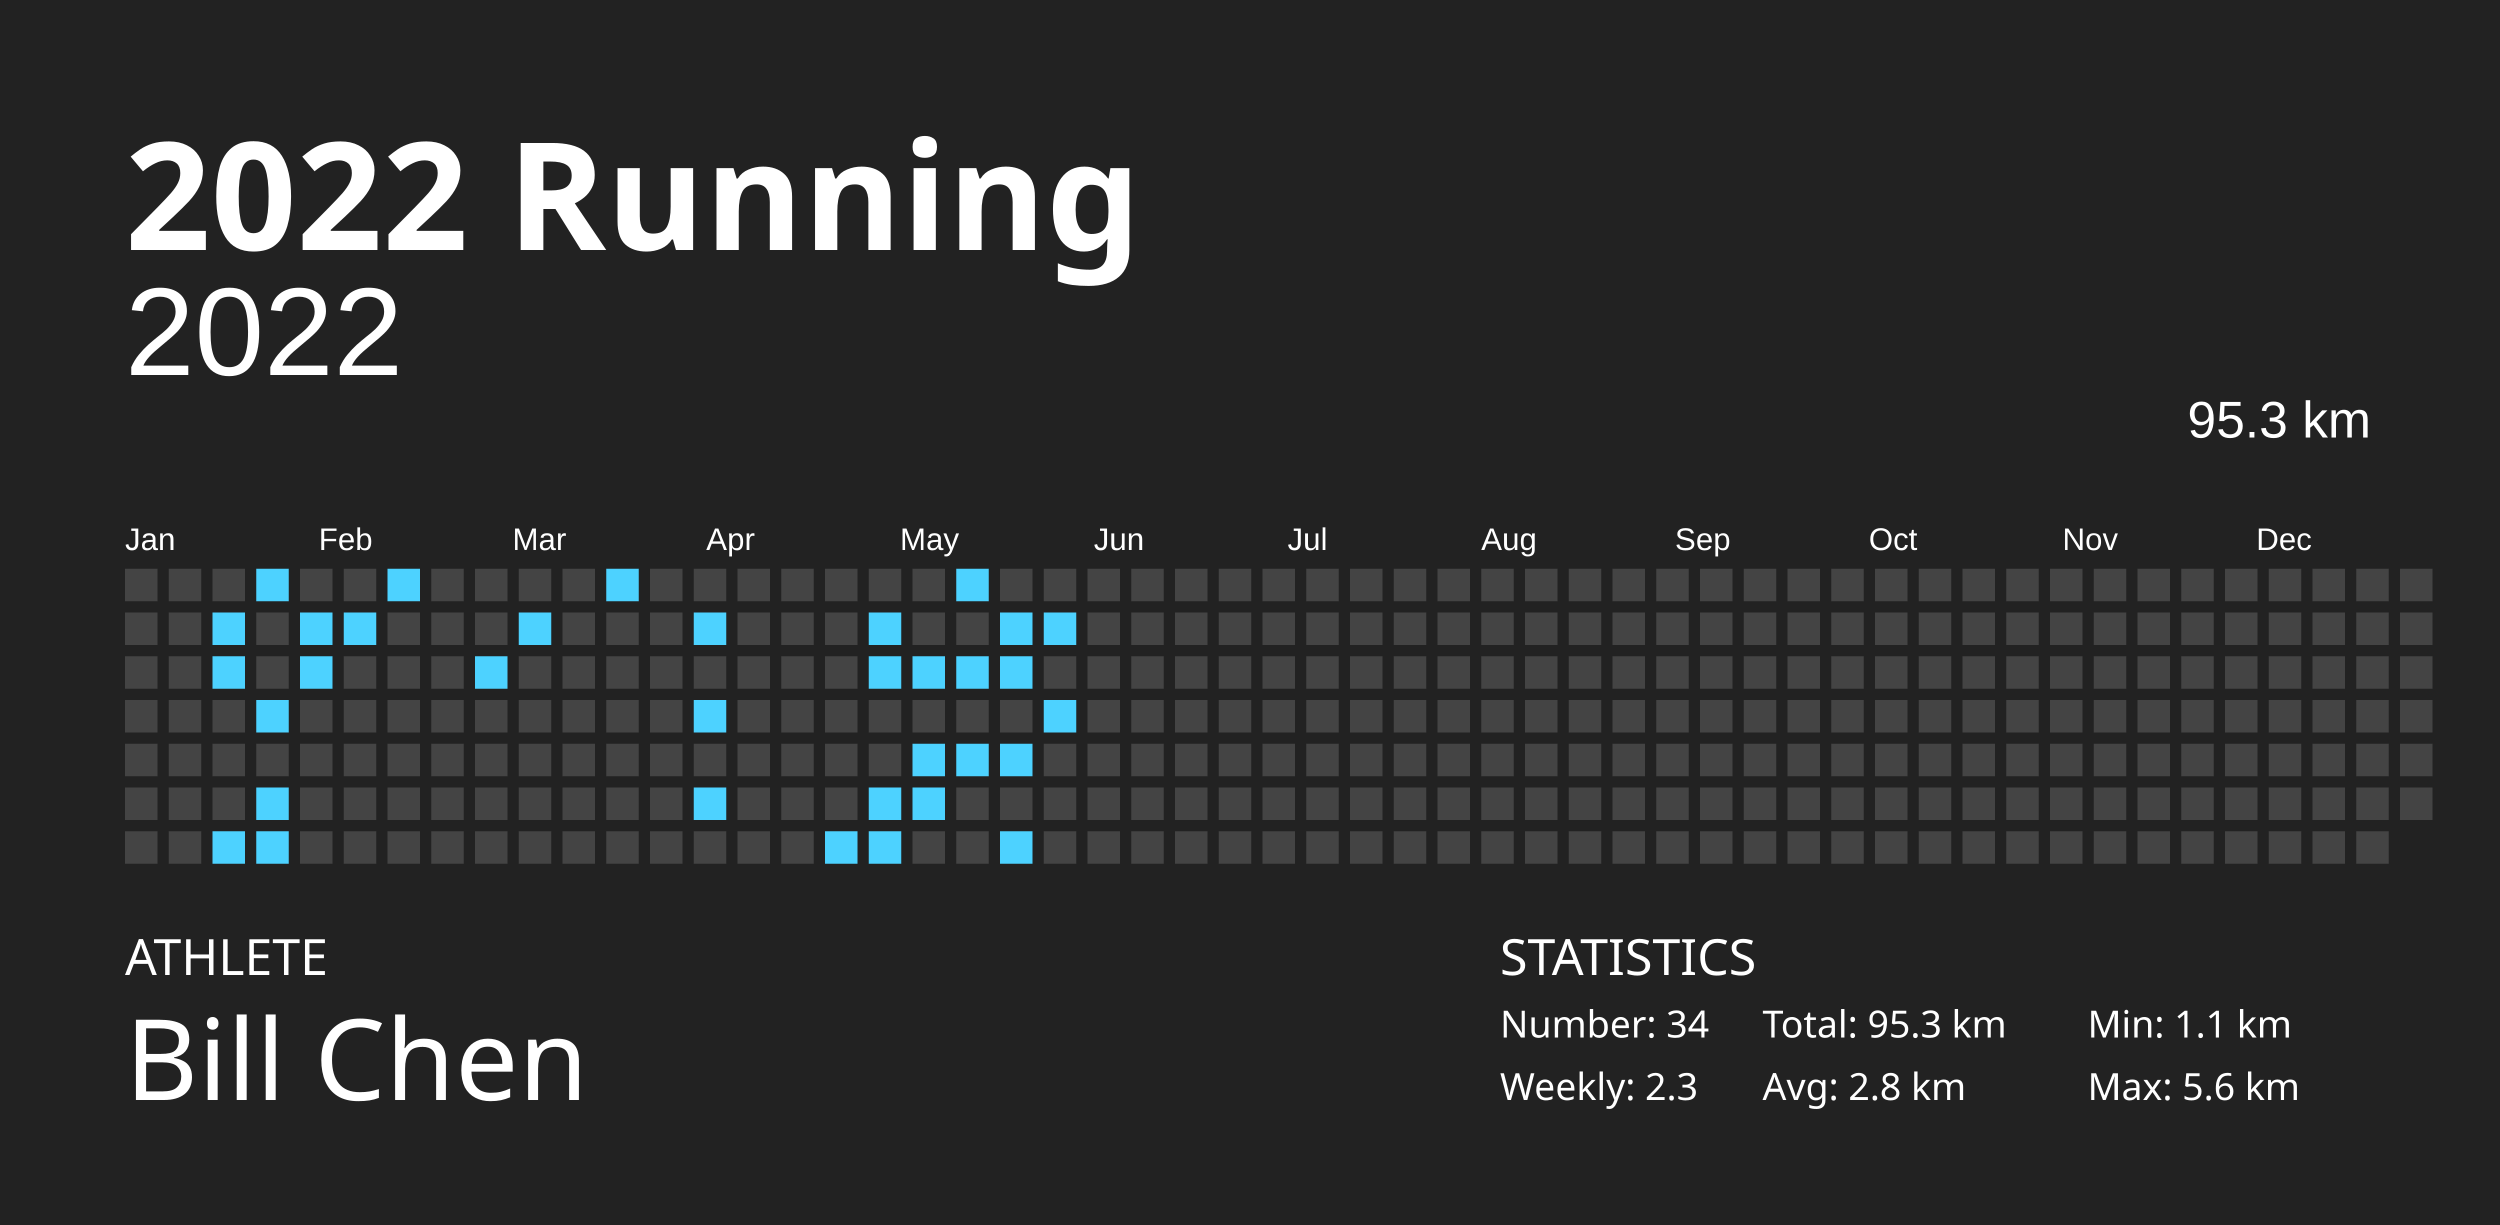
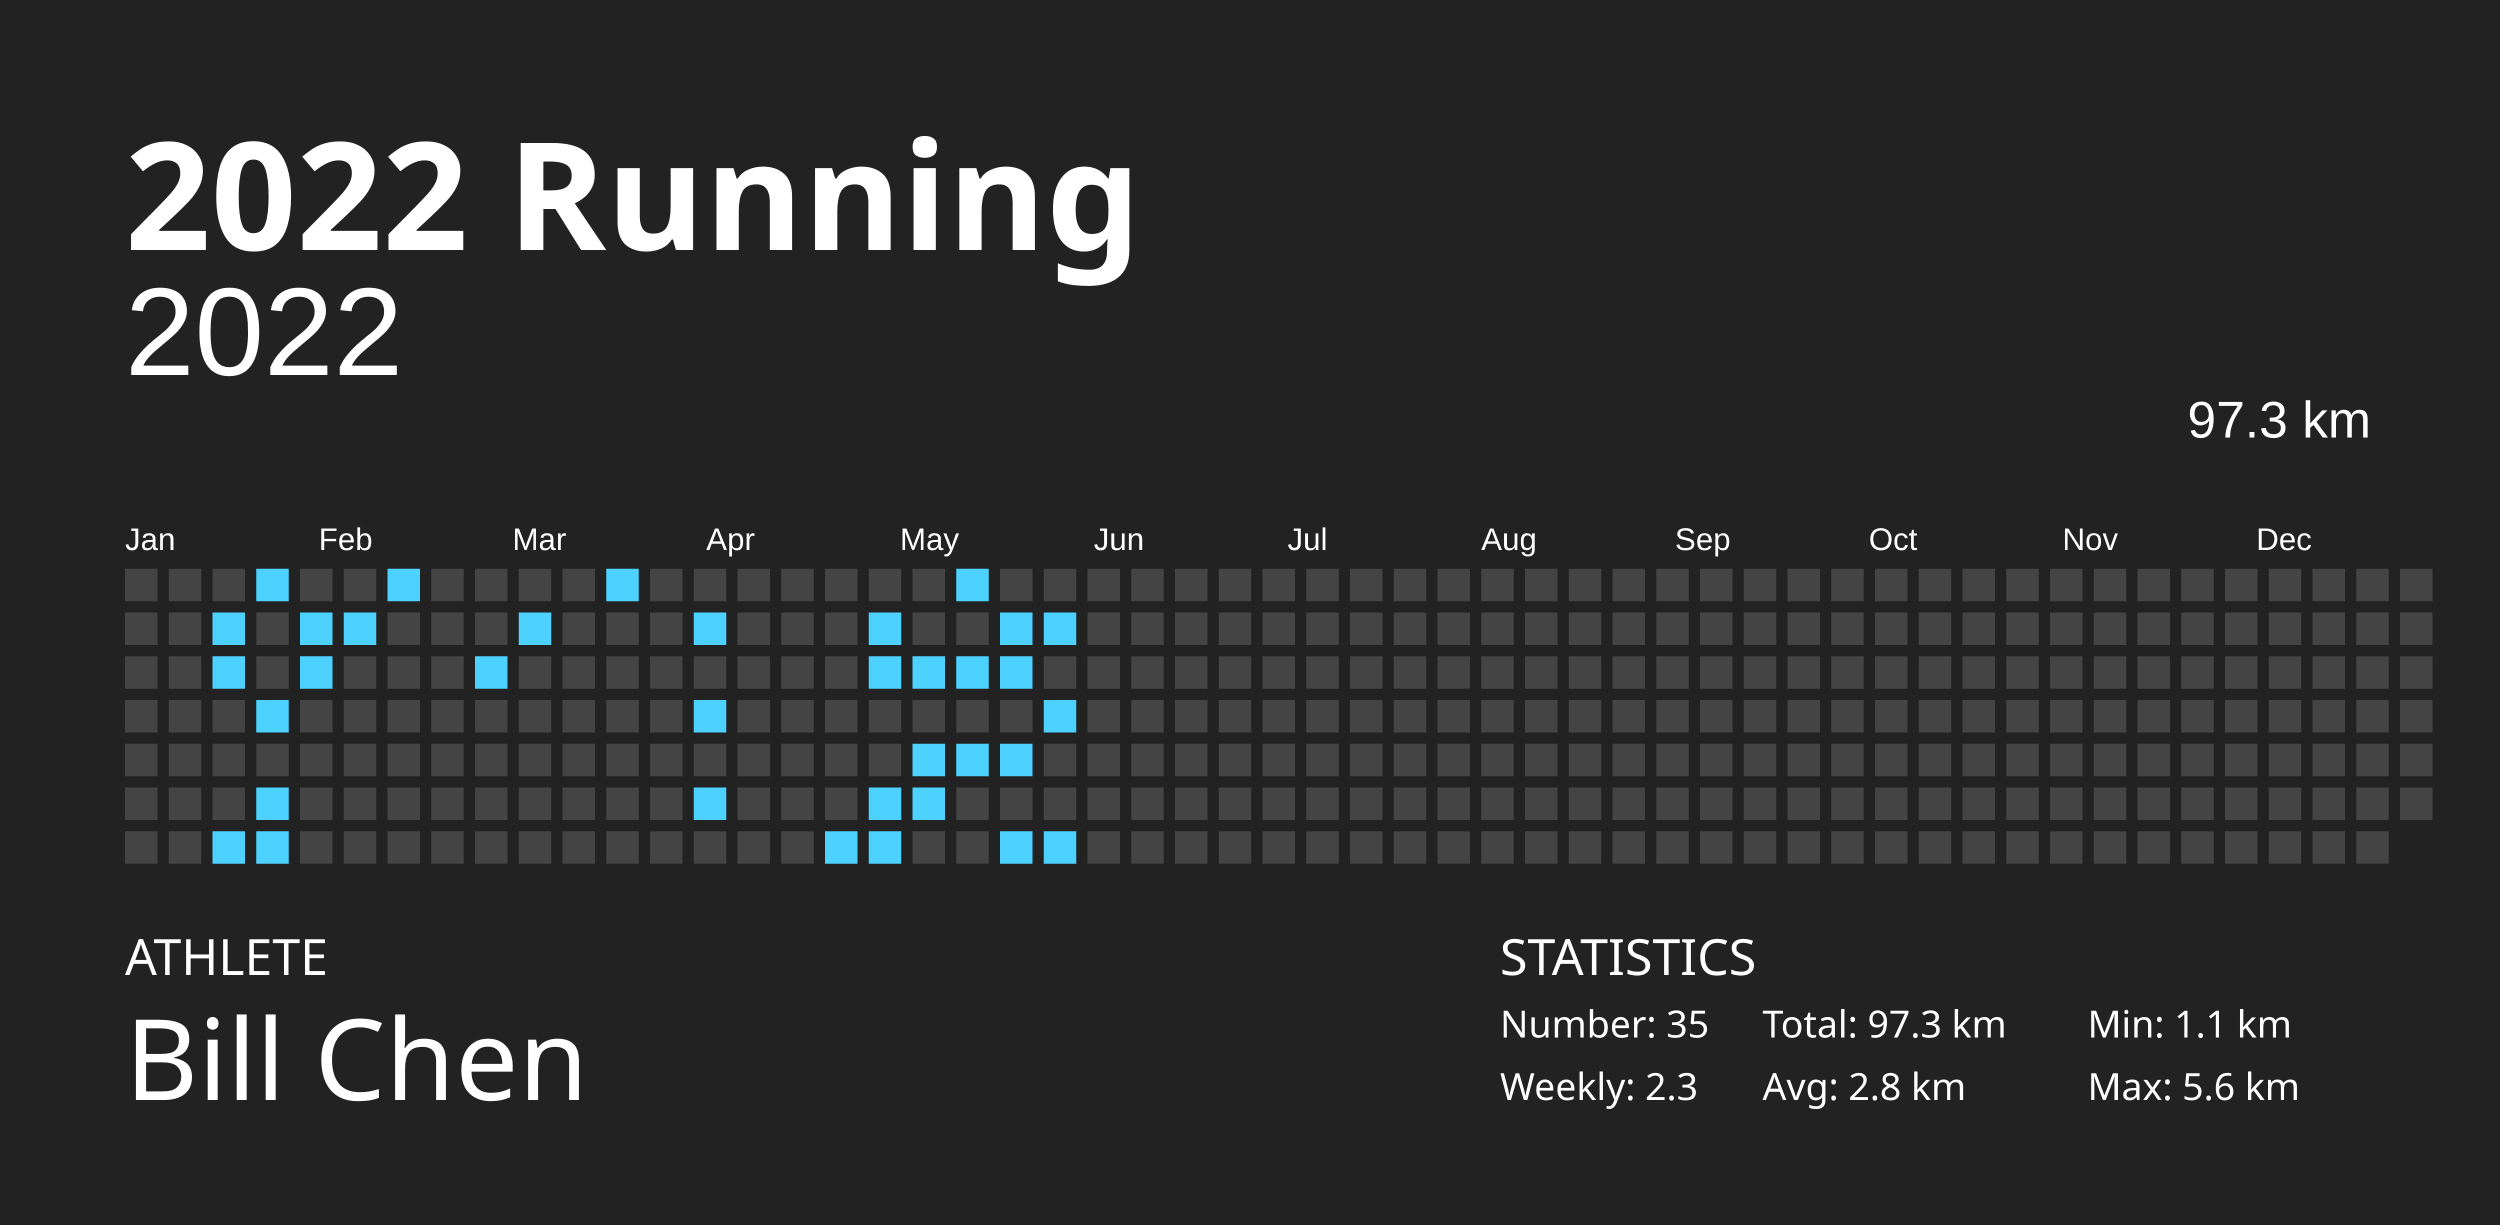
<svg xmlns="http://www.w3.org/2000/svg" baseProfile="full" height="98mm" version="1.1" viewBox="0,0,200,98" width="200mm">
  <defs />
  <rect fill="#222222" height="98" width="200" x="0" y="0" />
  <text fill="#FFFFFF" style="font-size:12px; font-family:Futura; font-weight:bold;" x="10" y="20">2022 Running</text>
  <text fill="#FFFFFF" style="font-size:4px; font-family:Futura" x="10" y="78">ATHLETE</text>
  <text fill="#FFFFFF" style="font-size:9px; font-family:Futura" x="10" y="88">Bill Chen</text>
  <text fill="#FFFFFF" style="font-size:4px; font-family:Futura" x="120" y="78">STATISTICS</text>
-   <text fill="#FFFFFF" style="font-size:3px; font-family:Futura" x="120" y="83">Number: 34</text>
+   <text fill="#FFFFFF" style="font-size:3px; font-family:Futura" x="120" y="83">Number: 35</text>
  <text fill="#FFFFFF" style="font-size:3px; font-family:Futura" x="120" y="88">Weekly: 2.3</text>
-   <text fill="#FFFFFF" style="font-size:3px; font-family:Futura" x="141" y="83">Total: 95.3 km</text>
+   <text fill="#FFFFFF" style="font-size:3px; font-family:Futura" x="141" y="83">Total: 97.3 km</text>
  <text fill="#FFFFFF" style="font-size:3px; font-family:Futura" x="141" y="88">Avg: 2.8 km</text>
  <text fill="#FFFFFF" style="font-size:3px; font-family:Futura" x="167" y="83">Min: 1.1 km</text>
  <text fill="#FFFFFF" style="font-size:3px; font-family:Futura" x="167" y="88">Max: 5.6 km</text>
  <text alignment-baseline="hanging" fill="#FFFFFF" style="font-size:10.0px; font-family:Arial;" x="10" y="30">2022</text>
-   <text alignment-baseline="hanging" fill="#FFFFFF" style="font-size:4.125px; font-family:Arial;" x="175" y="35">95.3 km</text>
+   <text alignment-baseline="hanging" fill="#FFFFFF" style="font-size:4.125px; font-family:Arial;" x="175" y="35">97.3 km</text>
  <text fill="#FFFFFF" style="font-size:2.5px; font-family:Arial" x="10.0" y="44">Jan</text>
  <text fill="#FFFFFF" style="font-size:2.5px; font-family:Arial" x="25.5" y="44">Feb</text>
  <text fill="#FFFFFF" style="font-size:2.5px; font-family:Arial" x="41.0" y="44">Mar</text>
  <text fill="#FFFFFF" style="font-size:2.5px; font-family:Arial" x="56.5" y="44">Apr</text>
  <text fill="#FFFFFF" style="font-size:2.5px; font-family:Arial" x="72.0" y="44">May</text>
  <text fill="#FFFFFF" style="font-size:2.5px; font-family:Arial" x="87.5" y="44">Jun</text>
  <text fill="#FFFFFF" style="font-size:2.5px; font-family:Arial" x="103.0" y="44">Jul</text>
  <text fill="#FFFFFF" style="font-size:2.5px; font-family:Arial" x="118.5" y="44">Aug</text>
  <text fill="#FFFFFF" style="font-size:2.5px; font-family:Arial" x="134.0" y="44">Sep</text>
  <text fill="#FFFFFF" style="font-size:2.5px; font-family:Arial" x="149.5" y="44">Oct</text>
  <text fill="#FFFFFF" style="font-size:2.5px; font-family:Arial" x="165.0" y="44">Nov</text>
  <text fill="#FFFFFF" style="font-size:2.5px; font-family:Arial" x="180.5" y="44">Dec</text>
  <rect fill="#444444" height="2.6" width="2.6" x="10.0" y="45.5" />
  <rect fill="#444444" height="2.6" width="2.6" x="10.0" y="49.0" />
  <rect fill="#444444" height="2.6" width="2.6" x="10.0" y="52.5" />
  <rect fill="#444444" height="2.6" width="2.6" x="10.0" y="56.0" />
  <rect fill="#444444" height="2.6" width="2.6" x="10.0" y="59.5" />
  <rect fill="#444444" height="2.6" width="2.6" x="10.0" y="63.0" />
  <rect fill="#444444" height="2.6" width="2.6" x="10.0" y="66.5" />
  <rect fill="#444444" height="2.6" width="2.6" x="13.5" y="45.5" />
  <rect fill="#444444" height="2.6" width="2.6" x="13.5" y="49.0" />
  <rect fill="#444444" height="2.6" width="2.6" x="13.5" y="52.5" />
  <rect fill="#444444" height="2.6" width="2.6" x="13.5" y="56.0" />
  <rect fill="#444444" height="2.6" width="2.6" x="13.5" y="59.5" />
  <rect fill="#444444" height="2.6" width="2.6" x="13.5" y="63.0" />
  <rect fill="#444444" height="2.6" width="2.6" x="13.5" y="66.5" />
  <rect fill="#444444" height="2.6" width="2.6" x="17.0" y="45.5" />
  <rect fill="#4dd2ff" height="2.6" width="2.6" x="17.0" y="49.0" />
  <rect fill="#4dd2ff" height="2.6" width="2.6" x="17.0" y="52.5" />
  <rect fill="#444444" height="2.6" width="2.6" x="17.0" y="56.0" />
  <rect fill="#444444" height="2.6" width="2.6" x="17.0" y="59.5" />
  <rect fill="#444444" height="2.6" width="2.6" x="17.0" y="63.0" />
  <rect fill="#4dd2ff" height="2.6" width="2.6" x="17.0" y="66.5" />
  <rect fill="#4dd2ff" height="2.6" width="2.6" x="20.5" y="45.5" />
  <rect fill="#444444" height="2.6" width="2.6" x="20.5" y="49.0" />
  <rect fill="#444444" height="2.6" width="2.6" x="20.5" y="52.5" />
  <rect fill="#4dd2ff" height="2.6" width="2.6" x="20.5" y="56.0" />
  <rect fill="#444444" height="2.6" width="2.6" x="20.5" y="59.5" />
  <rect fill="#4dd2ff" height="2.6" width="2.6" x="20.5" y="63.0" />
  <rect fill="#4dd2ff" height="2.6" width="2.6" x="20.5" y="66.5" />
  <rect fill="#444444" height="2.6" width="2.6" x="24.0" y="45.5" />
  <rect fill="#4dd2ff" height="2.6" width="2.6" x="24.0" y="49.0" />
  <rect fill="#4dd2ff" height="2.6" width="2.6" x="24.0" y="52.5" />
  <rect fill="#444444" height="2.6" width="2.6" x="24.0" y="56.0" />
  <rect fill="#444444" height="2.6" width="2.6" x="24.0" y="59.5" />
  <rect fill="#444444" height="2.6" width="2.6" x="24.0" y="63.0" />
  <rect fill="#444444" height="2.6" width="2.6" x="24.0" y="66.5" />
  <rect fill="#444444" height="2.6" width="2.6" x="27.5" y="45.5" />
  <rect fill="#4dd2ff" height="2.6" width="2.6" x="27.5" y="49.0" />
  <rect fill="#444444" height="2.6" width="2.6" x="27.5" y="52.5" />
  <rect fill="#444444" height="2.6" width="2.6" x="27.5" y="56.0" />
  <rect fill="#444444" height="2.6" width="2.6" x="27.5" y="59.5" />
  <rect fill="#444444" height="2.6" width="2.6" x="27.5" y="63.0" />
  <rect fill="#444444" height="2.6" width="2.6" x="27.5" y="66.5" />
  <rect fill="#4dd2ff" height="2.6" width="2.6" x="31.0" y="45.5" />
  <rect fill="#444444" height="2.6" width="2.6" x="31.0" y="49.0" />
  <rect fill="#444444" height="2.6" width="2.6" x="31.0" y="52.5" />
  <rect fill="#444444" height="2.6" width="2.6" x="31.0" y="56.0" />
  <rect fill="#444444" height="2.6" width="2.6" x="31.0" y="59.5" />
  <rect fill="#444444" height="2.6" width="2.6" x="31.0" y="63.0" />
  <rect fill="#444444" height="2.6" width="2.6" x="31.0" y="66.5" />
  <rect fill="#444444" height="2.6" width="2.6" x="34.5" y="45.5" />
  <rect fill="#444444" height="2.6" width="2.6" x="34.5" y="49.0" />
  <rect fill="#444444" height="2.6" width="2.6" x="34.5" y="52.5" />
  <rect fill="#444444" height="2.6" width="2.6" x="34.5" y="56.0" />
  <rect fill="#444444" height="2.6" width="2.6" x="34.5" y="59.5" />
  <rect fill="#444444" height="2.6" width="2.6" x="34.5" y="63.0" />
  <rect fill="#444444" height="2.6" width="2.6" x="34.5" y="66.5" />
  <rect fill="#444444" height="2.6" width="2.6" x="38.0" y="45.5" />
  <rect fill="#444444" height="2.6" width="2.6" x="38.0" y="49.0" />
  <rect fill="#4dd2ff" height="2.6" width="2.6" x="38.0" y="52.5" />
  <rect fill="#444444" height="2.6" width="2.6" x="38.0" y="56.0" />
  <rect fill="#444444" height="2.6" width="2.6" x="38.0" y="59.5" />
  <rect fill="#444444" height="2.6" width="2.6" x="38.0" y="63.0" />
  <rect fill="#444444" height="2.6" width="2.6" x="38.0" y="66.5" />
  <rect fill="#444444" height="2.6" width="2.6" x="41.5" y="45.5" />
  <rect fill="#4dd2ff" height="2.6" width="2.6" x="41.5" y="49.0" />
  <rect fill="#444444" height="2.6" width="2.6" x="41.5" y="52.5" />
  <rect fill="#444444" height="2.6" width="2.6" x="41.5" y="56.0" />
  <rect fill="#444444" height="2.6" width="2.6" x="41.5" y="59.5" />
  <rect fill="#444444" height="2.6" width="2.6" x="41.5" y="63.0" />
  <rect fill="#444444" height="2.6" width="2.6" x="41.5" y="66.5" />
  <rect fill="#444444" height="2.6" width="2.6" x="45.0" y="45.5" />
  <rect fill="#444444" height="2.6" width="2.6" x="45.0" y="49.0" />
  <rect fill="#444444" height="2.6" width="2.6" x="45.0" y="52.5" />
  <rect fill="#444444" height="2.6" width="2.6" x="45.0" y="56.0" />
  <rect fill="#444444" height="2.6" width="2.6" x="45.0" y="59.5" />
  <rect fill="#444444" height="2.6" width="2.6" x="45.0" y="63.0" />
  <rect fill="#444444" height="2.6" width="2.6" x="45.0" y="66.5" />
  <rect fill="#4dd2ff" height="2.6" width="2.6" x="48.5" y="45.5" />
  <rect fill="#444444" height="2.6" width="2.6" x="48.5" y="49.0" />
  <rect fill="#444444" height="2.6" width="2.6" x="48.5" y="52.5" />
  <rect fill="#444444" height="2.6" width="2.6" x="48.5" y="56.0" />
  <rect fill="#444444" height="2.6" width="2.6" x="48.5" y="59.5" />
  <rect fill="#444444" height="2.6" width="2.6" x="48.5" y="63.0" />
  <rect fill="#444444" height="2.6" width="2.6" x="48.5" y="66.5" />
  <rect fill="#444444" height="2.6" width="2.6" x="52.0" y="45.5" />
  <rect fill="#444444" height="2.6" width="2.6" x="52.0" y="49.0" />
  <rect fill="#444444" height="2.6" width="2.6" x="52.0" y="52.5" />
  <rect fill="#444444" height="2.6" width="2.6" x="52.0" y="56.0" />
  <rect fill="#444444" height="2.6" width="2.6" x="52.0" y="59.5" />
  <rect fill="#444444" height="2.6" width="2.6" x="52.0" y="63.0" />
  <rect fill="#444444" height="2.6" width="2.6" x="52.0" y="66.5" />
  <rect fill="#444444" height="2.6" width="2.6" x="55.5" y="45.5" />
  <rect fill="#4dd2ff" height="2.6" width="2.6" x="55.5" y="49.0" />
  <rect fill="#444444" height="2.6" width="2.6" x="55.5" y="52.5" />
  <rect fill="#4dd2ff" height="2.6" width="2.6" x="55.5" y="56.0" />
  <rect fill="#444444" height="2.6" width="2.6" x="55.5" y="59.5" />
  <rect fill="#4dd2ff" height="2.6" width="2.6" x="55.5" y="63.0" />
  <rect fill="#444444" height="2.6" width="2.6" x="55.5" y="66.5" />
  <rect fill="#444444" height="2.6" width="2.6" x="59.0" y="45.5" />
  <rect fill="#444444" height="2.6" width="2.6" x="59.0" y="49.0" />
  <rect fill="#444444" height="2.6" width="2.6" x="59.0" y="52.5" />
  <rect fill="#444444" height="2.6" width="2.6" x="59.0" y="56.0" />
  <rect fill="#444444" height="2.6" width="2.6" x="59.0" y="59.5" />
  <rect fill="#444444" height="2.6" width="2.6" x="59.0" y="63.0" />
  <rect fill="#444444" height="2.6" width="2.6" x="59.0" y="66.5" />
  <rect fill="#444444" height="2.6" width="2.6" x="62.5" y="45.5" />
  <rect fill="#444444" height="2.6" width="2.6" x="62.5" y="49.0" />
  <rect fill="#444444" height="2.6" width="2.6" x="62.5" y="52.5" />
  <rect fill="#444444" height="2.6" width="2.6" x="62.5" y="56.0" />
  <rect fill="#444444" height="2.6" width="2.6" x="62.5" y="59.5" />
  <rect fill="#444444" height="2.6" width="2.6" x="62.5" y="63.0" />
  <rect fill="#444444" height="2.6" width="2.6" x="62.5" y="66.5" />
  <rect fill="#444444" height="2.6" width="2.6" x="66.0" y="45.5" />
  <rect fill="#444444" height="2.6" width="2.6" x="66.0" y="49.0" />
  <rect fill="#444444" height="2.6" width="2.6" x="66.0" y="52.5" />
  <rect fill="#444444" height="2.6" width="2.6" x="66.0" y="56.0" />
  <rect fill="#444444" height="2.6" width="2.6" x="66.0" y="59.5" />
  <rect fill="#444444" height="2.6" width="2.6" x="66.0" y="63.0" />
  <rect fill="#4dd2ff" height="2.6" width="2.6" x="66.0" y="66.5" />
  <rect fill="#444444" height="2.6" width="2.6" x="69.5" y="45.5" />
  <rect fill="#4dd2ff" height="2.6" width="2.6" x="69.5" y="49.0" />
  <rect fill="#4dd2ff" height="2.6" width="2.6" x="69.5" y="52.5" />
  <rect fill="#444444" height="2.6" width="2.6" x="69.5" y="56.0" />
  <rect fill="#444444" height="2.6" width="2.6" x="69.5" y="59.5" />
  <rect fill="#4dd2ff" height="2.6" width="2.6" x="69.5" y="63.0" />
  <rect fill="#4dd2ff" height="2.6" width="2.6" x="69.5" y="66.5" />
  <rect fill="#444444" height="2.6" width="2.6" x="73.0" y="45.5" />
  <rect fill="#444444" height="2.6" width="2.6" x="73.0" y="49.0" />
  <rect fill="#4dd2ff" height="2.6" width="2.6" x="73.0" y="52.5" />
  <rect fill="#444444" height="2.6" width="2.6" x="73.0" y="56.0" />
  <rect fill="#4dd2ff" height="2.6" width="2.6" x="73.0" y="59.5" />
  <rect fill="#4dd2ff" height="2.6" width="2.6" x="73.0" y="63.0" />
  <rect fill="#444444" height="2.6" width="2.6" x="73.0" y="66.5" />
  <rect fill="#4dd2ff" height="2.6" width="2.6" x="76.5" y="45.5" />
  <rect fill="#444444" height="2.6" width="2.6" x="76.5" y="49.0" />
  <rect fill="#4dd2ff" height="2.6" width="2.6" x="76.5" y="52.5" />
  <rect fill="#444444" height="2.6" width="2.6" x="76.5" y="56.0" />
  <rect fill="#4dd2ff" height="2.6" width="2.6" x="76.5" y="59.5" />
  <rect fill="#444444" height="2.6" width="2.6" x="76.5" y="63.0" />
  <rect fill="#444444" height="2.6" width="2.6" x="76.5" y="66.5" />
  <rect fill="#444444" height="2.6" width="2.6" x="80.0" y="45.5" />
  <rect fill="#4dd2ff" height="2.6" width="2.6" x="80.0" y="49.0" />
  <rect fill="#4dd2ff" height="2.6" width="2.6" x="80.0" y="52.5" />
  <rect fill="#444444" height="2.6" width="2.6" x="80.0" y="56.0" />
  <rect fill="#4dd2ff" height="2.6" width="2.6" x="80.0" y="59.5" />
  <rect fill="#444444" height="2.6" width="2.6" x="80.0" y="63.0" />
  <rect fill="#4dd2ff" height="2.6" width="2.6" x="80.0" y="66.5" />
  <rect fill="#444444" height="2.6" width="2.6" x="83.5" y="45.5" />
  <rect fill="#4dd2ff" height="2.6" width="2.6" x="83.5" y="49.0" />
  <rect fill="#444444" height="2.6" width="2.6" x="83.5" y="52.5" />
  <rect fill="#4dd2ff" height="2.6" width="2.6" x="83.5" y="56.0" />
  <rect fill="#444444" height="2.6" width="2.6" x="83.5" y="59.5" />
  <rect fill="#444444" height="2.6" width="2.6" x="83.5" y="63.0" />
-   <rect fill="#444444" height="2.6" width="2.6" x="83.5" y="66.5" />
+   <rect fill="#4dd2ff" height="2.6" width="2.6" x="83.5" y="66.5" />
  <rect fill="#444444" height="2.6" width="2.6" x="87.0" y="45.5" />
  <rect fill="#444444" height="2.6" width="2.6" x="87.0" y="49.0" />
  <rect fill="#444444" height="2.6" width="2.6" x="87.0" y="52.5" />
  <rect fill="#444444" height="2.6" width="2.6" x="87.0" y="56.0" />
  <rect fill="#444444" height="2.6" width="2.6" x="87.0" y="59.5" />
  <rect fill="#444444" height="2.6" width="2.6" x="87.0" y="63.0" />
  <rect fill="#444444" height="2.6" width="2.6" x="87.0" y="66.5" />
  <rect fill="#444444" height="2.6" width="2.6" x="90.5" y="45.5" />
  <rect fill="#444444" height="2.6" width="2.6" x="90.5" y="49.0" />
  <rect fill="#444444" height="2.6" width="2.6" x="90.5" y="52.5" />
  <rect fill="#444444" height="2.6" width="2.6" x="90.5" y="56.0" />
  <rect fill="#444444" height="2.6" width="2.6" x="90.5" y="59.5" />
  <rect fill="#444444" height="2.6" width="2.6" x="90.5" y="63.0" />
  <rect fill="#444444" height="2.6" width="2.6" x="90.5" y="66.5" />
  <rect fill="#444444" height="2.6" width="2.6" x="94.0" y="45.5" />
  <rect fill="#444444" height="2.6" width="2.6" x="94.0" y="49.0" />
  <rect fill="#444444" height="2.6" width="2.6" x="94.0" y="52.5" />
  <rect fill="#444444" height="2.6" width="2.6" x="94.0" y="56.0" />
  <rect fill="#444444" height="2.6" width="2.6" x="94.0" y="59.5" />
  <rect fill="#444444" height="2.6" width="2.6" x="94.0" y="63.0" />
  <rect fill="#444444" height="2.6" width="2.6" x="94.0" y="66.5" />
  <rect fill="#444444" height="2.6" width="2.6" x="97.5" y="45.5" />
  <rect fill="#444444" height="2.6" width="2.6" x="97.5" y="49.0" />
  <rect fill="#444444" height="2.6" width="2.6" x="97.5" y="52.5" />
  <rect fill="#444444" height="2.6" width="2.6" x="97.5" y="56.0" />
  <rect fill="#444444" height="2.6" width="2.6" x="97.5" y="59.5" />
  <rect fill="#444444" height="2.6" width="2.6" x="97.5" y="63.0" />
  <rect fill="#444444" height="2.6" width="2.6" x="97.5" y="66.5" />
  <rect fill="#444444" height="2.6" width="2.6" x="101.0" y="45.5" />
  <rect fill="#444444" height="2.6" width="2.6" x="101.0" y="49.0" />
  <rect fill="#444444" height="2.6" width="2.6" x="101.0" y="52.5" />
  <rect fill="#444444" height="2.6" width="2.6" x="101.0" y="56.0" />
  <rect fill="#444444" height="2.6" width="2.6" x="101.0" y="59.5" />
  <rect fill="#444444" height="2.6" width="2.6" x="101.0" y="63.0" />
  <rect fill="#444444" height="2.6" width="2.6" x="101.0" y="66.5" />
  <rect fill="#444444" height="2.6" width="2.6" x="104.5" y="45.5" />
  <rect fill="#444444" height="2.6" width="2.6" x="104.5" y="49.0" />
  <rect fill="#444444" height="2.6" width="2.6" x="104.5" y="52.5" />
  <rect fill="#444444" height="2.6" width="2.6" x="104.5" y="56.0" />
  <rect fill="#444444" height="2.6" width="2.6" x="104.5" y="59.5" />
  <rect fill="#444444" height="2.6" width="2.6" x="104.5" y="63.0" />
  <rect fill="#444444" height="2.6" width="2.6" x="104.5" y="66.5" />
  <rect fill="#444444" height="2.6" width="2.6" x="108.0" y="45.5" />
  <rect fill="#444444" height="2.6" width="2.6" x="108.0" y="49.0" />
  <rect fill="#444444" height="2.6" width="2.6" x="108.0" y="52.5" />
  <rect fill="#444444" height="2.6" width="2.6" x="108.0" y="56.0" />
  <rect fill="#444444" height="2.6" width="2.6" x="108.0" y="59.5" />
  <rect fill="#444444" height="2.6" width="2.6" x="108.0" y="63.0" />
  <rect fill="#444444" height="2.6" width="2.6" x="108.0" y="66.5" />
  <rect fill="#444444" height="2.6" width="2.6" x="111.5" y="45.5" />
  <rect fill="#444444" height="2.6" width="2.6" x="111.5" y="49.0" />
  <rect fill="#444444" height="2.6" width="2.6" x="111.5" y="52.5" />
  <rect fill="#444444" height="2.6" width="2.6" x="111.5" y="56.0" />
  <rect fill="#444444" height="2.6" width="2.6" x="111.5" y="59.5" />
  <rect fill="#444444" height="2.6" width="2.6" x="111.5" y="63.0" />
  <rect fill="#444444" height="2.6" width="2.6" x="111.5" y="66.5" />
  <rect fill="#444444" height="2.6" width="2.6" x="115.0" y="45.5" />
  <rect fill="#444444" height="2.6" width="2.6" x="115.0" y="49.0" />
  <rect fill="#444444" height="2.6" width="2.6" x="115.0" y="52.5" />
  <rect fill="#444444" height="2.6" width="2.6" x="115.0" y="56.0" />
  <rect fill="#444444" height="2.6" width="2.6" x="115.0" y="59.5" />
  <rect fill="#444444" height="2.6" width="2.6" x="115.0" y="63.0" />
  <rect fill="#444444" height="2.6" width="2.6" x="115.0" y="66.5" />
  <rect fill="#444444" height="2.6" width="2.6" x="118.5" y="45.5" />
  <rect fill="#444444" height="2.6" width="2.6" x="118.5" y="49.0" />
  <rect fill="#444444" height="2.6" width="2.6" x="118.5" y="52.5" />
  <rect fill="#444444" height="2.6" width="2.6" x="118.5" y="56.0" />
  <rect fill="#444444" height="2.6" width="2.6" x="118.5" y="59.5" />
  <rect fill="#444444" height="2.6" width="2.6" x="118.5" y="63.0" />
  <rect fill="#444444" height="2.6" width="2.6" x="118.5" y="66.5" />
  <rect fill="#444444" height="2.6" width="2.6" x="122.0" y="45.5" />
  <rect fill="#444444" height="2.6" width="2.6" x="122.0" y="49.0" />
  <rect fill="#444444" height="2.6" width="2.6" x="122.0" y="52.5" />
  <rect fill="#444444" height="2.6" width="2.6" x="122.0" y="56.0" />
  <rect fill="#444444" height="2.6" width="2.6" x="122.0" y="59.5" />
  <rect fill="#444444" height="2.6" width="2.6" x="122.0" y="63.0" />
  <rect fill="#444444" height="2.6" width="2.6" x="122.0" y="66.5" />
  <rect fill="#444444" height="2.6" width="2.6" x="125.5" y="45.5" />
  <rect fill="#444444" height="2.6" width="2.6" x="125.5" y="49.0" />
  <rect fill="#444444" height="2.6" width="2.6" x="125.5" y="52.5" />
  <rect fill="#444444" height="2.6" width="2.6" x="125.5" y="56.0" />
  <rect fill="#444444" height="2.6" width="2.6" x="125.5" y="59.5" />
  <rect fill="#444444" height="2.6" width="2.6" x="125.5" y="63.0" />
  <rect fill="#444444" height="2.6" width="2.6" x="125.5" y="66.5" />
  <rect fill="#444444" height="2.6" width="2.6" x="129.0" y="45.5" />
  <rect fill="#444444" height="2.6" width="2.6" x="129.0" y="49.0" />
  <rect fill="#444444" height="2.6" width="2.6" x="129.0" y="52.5" />
  <rect fill="#444444" height="2.6" width="2.6" x="129.0" y="56.0" />
  <rect fill="#444444" height="2.6" width="2.6" x="129.0" y="59.5" />
  <rect fill="#444444" height="2.6" width="2.6" x="129.0" y="63.0" />
  <rect fill="#444444" height="2.6" width="2.6" x="129.0" y="66.5" />
  <rect fill="#444444" height="2.6" width="2.6" x="132.5" y="45.5" />
  <rect fill="#444444" height="2.6" width="2.6" x="132.5" y="49.0" />
  <rect fill="#444444" height="2.6" width="2.6" x="132.5" y="52.5" />
  <rect fill="#444444" height="2.6" width="2.6" x="132.5" y="56.0" />
  <rect fill="#444444" height="2.6" width="2.6" x="132.5" y="59.5" />
  <rect fill="#444444" height="2.6" width="2.6" x="132.5" y="63.0" />
  <rect fill="#444444" height="2.6" width="2.6" x="132.5" y="66.5" />
  <rect fill="#444444" height="2.6" width="2.6" x="136.0" y="45.5" />
  <rect fill="#444444" height="2.6" width="2.6" x="136.0" y="49.0" />
  <rect fill="#444444" height="2.6" width="2.6" x="136.0" y="52.5" />
  <rect fill="#444444" height="2.6" width="2.6" x="136.0" y="56.0" />
  <rect fill="#444444" height="2.6" width="2.6" x="136.0" y="59.5" />
  <rect fill="#444444" height="2.6" width="2.6" x="136.0" y="63.0" />
  <rect fill="#444444" height="2.6" width="2.6" x="136.0" y="66.5" />
  <rect fill="#444444" height="2.6" width="2.6" x="139.5" y="45.5" />
  <rect fill="#444444" height="2.6" width="2.6" x="139.5" y="49.0" />
  <rect fill="#444444" height="2.6" width="2.6" x="139.5" y="52.5" />
  <rect fill="#444444" height="2.6" width="2.6" x="139.5" y="56.0" />
  <rect fill="#444444" height="2.6" width="2.6" x="139.5" y="59.5" />
  <rect fill="#444444" height="2.6" width="2.6" x="139.5" y="63.0" />
  <rect fill="#444444" height="2.6" width="2.6" x="139.5" y="66.5" />
  <rect fill="#444444" height="2.6" width="2.6" x="143.0" y="45.5" />
  <rect fill="#444444" height="2.6" width="2.6" x="143.0" y="49.0" />
  <rect fill="#444444" height="2.6" width="2.6" x="143.0" y="52.5" />
  <rect fill="#444444" height="2.6" width="2.6" x="143.0" y="56.0" />
  <rect fill="#444444" height="2.6" width="2.6" x="143.0" y="59.5" />
  <rect fill="#444444" height="2.6" width="2.6" x="143.0" y="63.0" />
  <rect fill="#444444" height="2.6" width="2.6" x="143.0" y="66.5" />
  <rect fill="#444444" height="2.6" width="2.6" x="146.5" y="45.5" />
  <rect fill="#444444" height="2.6" width="2.6" x="146.5" y="49.0" />
  <rect fill="#444444" height="2.6" width="2.6" x="146.5" y="52.5" />
  <rect fill="#444444" height="2.6" width="2.6" x="146.5" y="56.0" />
  <rect fill="#444444" height="2.6" width="2.6" x="146.5" y="59.5" />
  <rect fill="#444444" height="2.6" width="2.6" x="146.5" y="63.0" />
  <rect fill="#444444" height="2.6" width="2.6" x="146.5" y="66.5" />
  <rect fill="#444444" height="2.6" width="2.6" x="150.0" y="45.5" />
  <rect fill="#444444" height="2.6" width="2.6" x="150.0" y="49.0" />
  <rect fill="#444444" height="2.6" width="2.6" x="150.0" y="52.5" />
  <rect fill="#444444" height="2.6" width="2.6" x="150.0" y="56.0" />
  <rect fill="#444444" height="2.6" width="2.6" x="150.0" y="59.5" />
  <rect fill="#444444" height="2.6" width="2.6" x="150.0" y="63.0" />
  <rect fill="#444444" height="2.6" width="2.6" x="150.0" y="66.5" />
  <rect fill="#444444" height="2.6" width="2.6" x="153.5" y="45.5" />
  <rect fill="#444444" height="2.6" width="2.6" x="153.5" y="49.0" />
  <rect fill="#444444" height="2.6" width="2.6" x="153.5" y="52.5" />
  <rect fill="#444444" height="2.6" width="2.6" x="153.5" y="56.0" />
  <rect fill="#444444" height="2.6" width="2.6" x="153.5" y="59.5" />
  <rect fill="#444444" height="2.6" width="2.6" x="153.5" y="63.0" />
  <rect fill="#444444" height="2.6" width="2.6" x="153.5" y="66.5" />
  <rect fill="#444444" height="2.6" width="2.6" x="157.0" y="45.5" />
  <rect fill="#444444" height="2.6" width="2.6" x="157.0" y="49.0" />
  <rect fill="#444444" height="2.6" width="2.6" x="157.0" y="52.5" />
  <rect fill="#444444" height="2.6" width="2.6" x="157.0" y="56.0" />
  <rect fill="#444444" height="2.6" width="2.6" x="157.0" y="59.5" />
  <rect fill="#444444" height="2.6" width="2.6" x="157.0" y="63.0" />
  <rect fill="#444444" height="2.6" width="2.6" x="157.0" y="66.5" />
  <rect fill="#444444" height="2.6" width="2.6" x="160.5" y="45.5" />
  <rect fill="#444444" height="2.6" width="2.6" x="160.5" y="49.0" />
  <rect fill="#444444" height="2.6" width="2.6" x="160.5" y="52.5" />
  <rect fill="#444444" height="2.6" width="2.6" x="160.5" y="56.0" />
  <rect fill="#444444" height="2.6" width="2.6" x="160.5" y="59.5" />
  <rect fill="#444444" height="2.6" width="2.6" x="160.5" y="63.0" />
  <rect fill="#444444" height="2.6" width="2.6" x="160.5" y="66.5" />
  <rect fill="#444444" height="2.6" width="2.6" x="164.0" y="45.5" />
  <rect fill="#444444" height="2.6" width="2.6" x="164.0" y="49.0" />
  <rect fill="#444444" height="2.6" width="2.6" x="164.0" y="52.5" />
  <rect fill="#444444" height="2.6" width="2.6" x="164.0" y="56.0" />
  <rect fill="#444444" height="2.6" width="2.6" x="164.0" y="59.5" />
  <rect fill="#444444" height="2.6" width="2.6" x="164.0" y="63.0" />
  <rect fill="#444444" height="2.6" width="2.6" x="164.0" y="66.5" />
  <rect fill="#444444" height="2.6" width="2.6" x="167.5" y="45.5" />
  <rect fill="#444444" height="2.6" width="2.6" x="167.5" y="49.0" />
  <rect fill="#444444" height="2.6" width="2.6" x="167.5" y="52.5" />
  <rect fill="#444444" height="2.6" width="2.6" x="167.5" y="56.0" />
  <rect fill="#444444" height="2.6" width="2.6" x="167.5" y="59.5" />
  <rect fill="#444444" height="2.6" width="2.6" x="167.5" y="63.0" />
  <rect fill="#444444" height="2.6" width="2.6" x="167.5" y="66.5" />
  <rect fill="#444444" height="2.6" width="2.6" x="171.0" y="45.5" />
  <rect fill="#444444" height="2.6" width="2.6" x="171.0" y="49.0" />
  <rect fill="#444444" height="2.6" width="2.6" x="171.0" y="52.5" />
  <rect fill="#444444" height="2.6" width="2.6" x="171.0" y="56.0" />
  <rect fill="#444444" height="2.6" width="2.6" x="171.0" y="59.5" />
  <rect fill="#444444" height="2.6" width="2.6" x="171.0" y="63.0" />
  <rect fill="#444444" height="2.6" width="2.6" x="171.0" y="66.5" />
  <rect fill="#444444" height="2.6" width="2.6" x="174.5" y="45.5" />
  <rect fill="#444444" height="2.6" width="2.6" x="174.5" y="49.0" />
  <rect fill="#444444" height="2.6" width="2.6" x="174.5" y="52.5" />
  <rect fill="#444444" height="2.6" width="2.6" x="174.5" y="56.0" />
  <rect fill="#444444" height="2.6" width="2.6" x="174.5" y="59.5" />
  <rect fill="#444444" height="2.6" width="2.6" x="174.5" y="63.0" />
  <rect fill="#444444" height="2.6" width="2.6" x="174.5" y="66.5" />
  <rect fill="#444444" height="2.6" width="2.6" x="178.0" y="45.5" />
  <rect fill="#444444" height="2.6" width="2.6" x="178.0" y="49.0" />
  <rect fill="#444444" height="2.6" width="2.6" x="178.0" y="52.5" />
  <rect fill="#444444" height="2.6" width="2.6" x="178.0" y="56.0" />
  <rect fill="#444444" height="2.6" width="2.6" x="178.0" y="59.5" />
  <rect fill="#444444" height="2.6" width="2.6" x="178.0" y="63.0" />
  <rect fill="#444444" height="2.6" width="2.6" x="178.0" y="66.5" />
  <rect fill="#444444" height="2.6" width="2.6" x="181.5" y="45.5" />
  <rect fill="#444444" height="2.6" width="2.6" x="181.5" y="49.0" />
  <rect fill="#444444" height="2.6" width="2.6" x="181.5" y="52.5" />
  <rect fill="#444444" height="2.6" width="2.6" x="181.5" y="56.0" />
  <rect fill="#444444" height="2.6" width="2.6" x="181.5" y="59.5" />
  <rect fill="#444444" height="2.6" width="2.6" x="181.5" y="63.0" />
  <rect fill="#444444" height="2.6" width="2.6" x="181.5" y="66.5" />
  <rect fill="#444444" height="2.6" width="2.6" x="185.0" y="45.5" />
  <rect fill="#444444" height="2.6" width="2.6" x="185.0" y="49.0" />
  <rect fill="#444444" height="2.6" width="2.6" x="185.0" y="52.5" />
  <rect fill="#444444" height="2.6" width="2.6" x="185.0" y="56.0" />
  <rect fill="#444444" height="2.6" width="2.6" x="185.0" y="59.5" />
  <rect fill="#444444" height="2.6" width="2.6" x="185.0" y="63.0" />
  <rect fill="#444444" height="2.6" width="2.6" x="185.0" y="66.5" />
  <rect fill="#444444" height="2.6" width="2.6" x="188.5" y="45.5" />
  <rect fill="#444444" height="2.6" width="2.6" x="188.5" y="49.0" />
  <rect fill="#444444" height="2.6" width="2.6" x="188.5" y="52.5" />
  <rect fill="#444444" height="2.6" width="2.6" x="188.5" y="56.0" />
  <rect fill="#444444" height="2.6" width="2.6" x="188.5" y="59.5" />
  <rect fill="#444444" height="2.6" width="2.6" x="188.5" y="63.0" />
  <rect fill="#444444" height="2.6" width="2.6" x="188.5" y="66.5" />
  <rect fill="#444444" height="2.6" width="2.6" x="192.0" y="45.5" />
  <rect fill="#444444" height="2.6" width="2.6" x="192.0" y="49.0" />
  <rect fill="#444444" height="2.6" width="2.6" x="192.0" y="52.5" />
  <rect fill="#444444" height="2.6" width="2.6" x="192.0" y="56.0" />
  <rect fill="#444444" height="2.6" width="2.6" x="192.0" y="59.5" />
  <rect fill="#444444" height="2.6" width="2.6" x="192.0" y="63.0" />
</svg>
